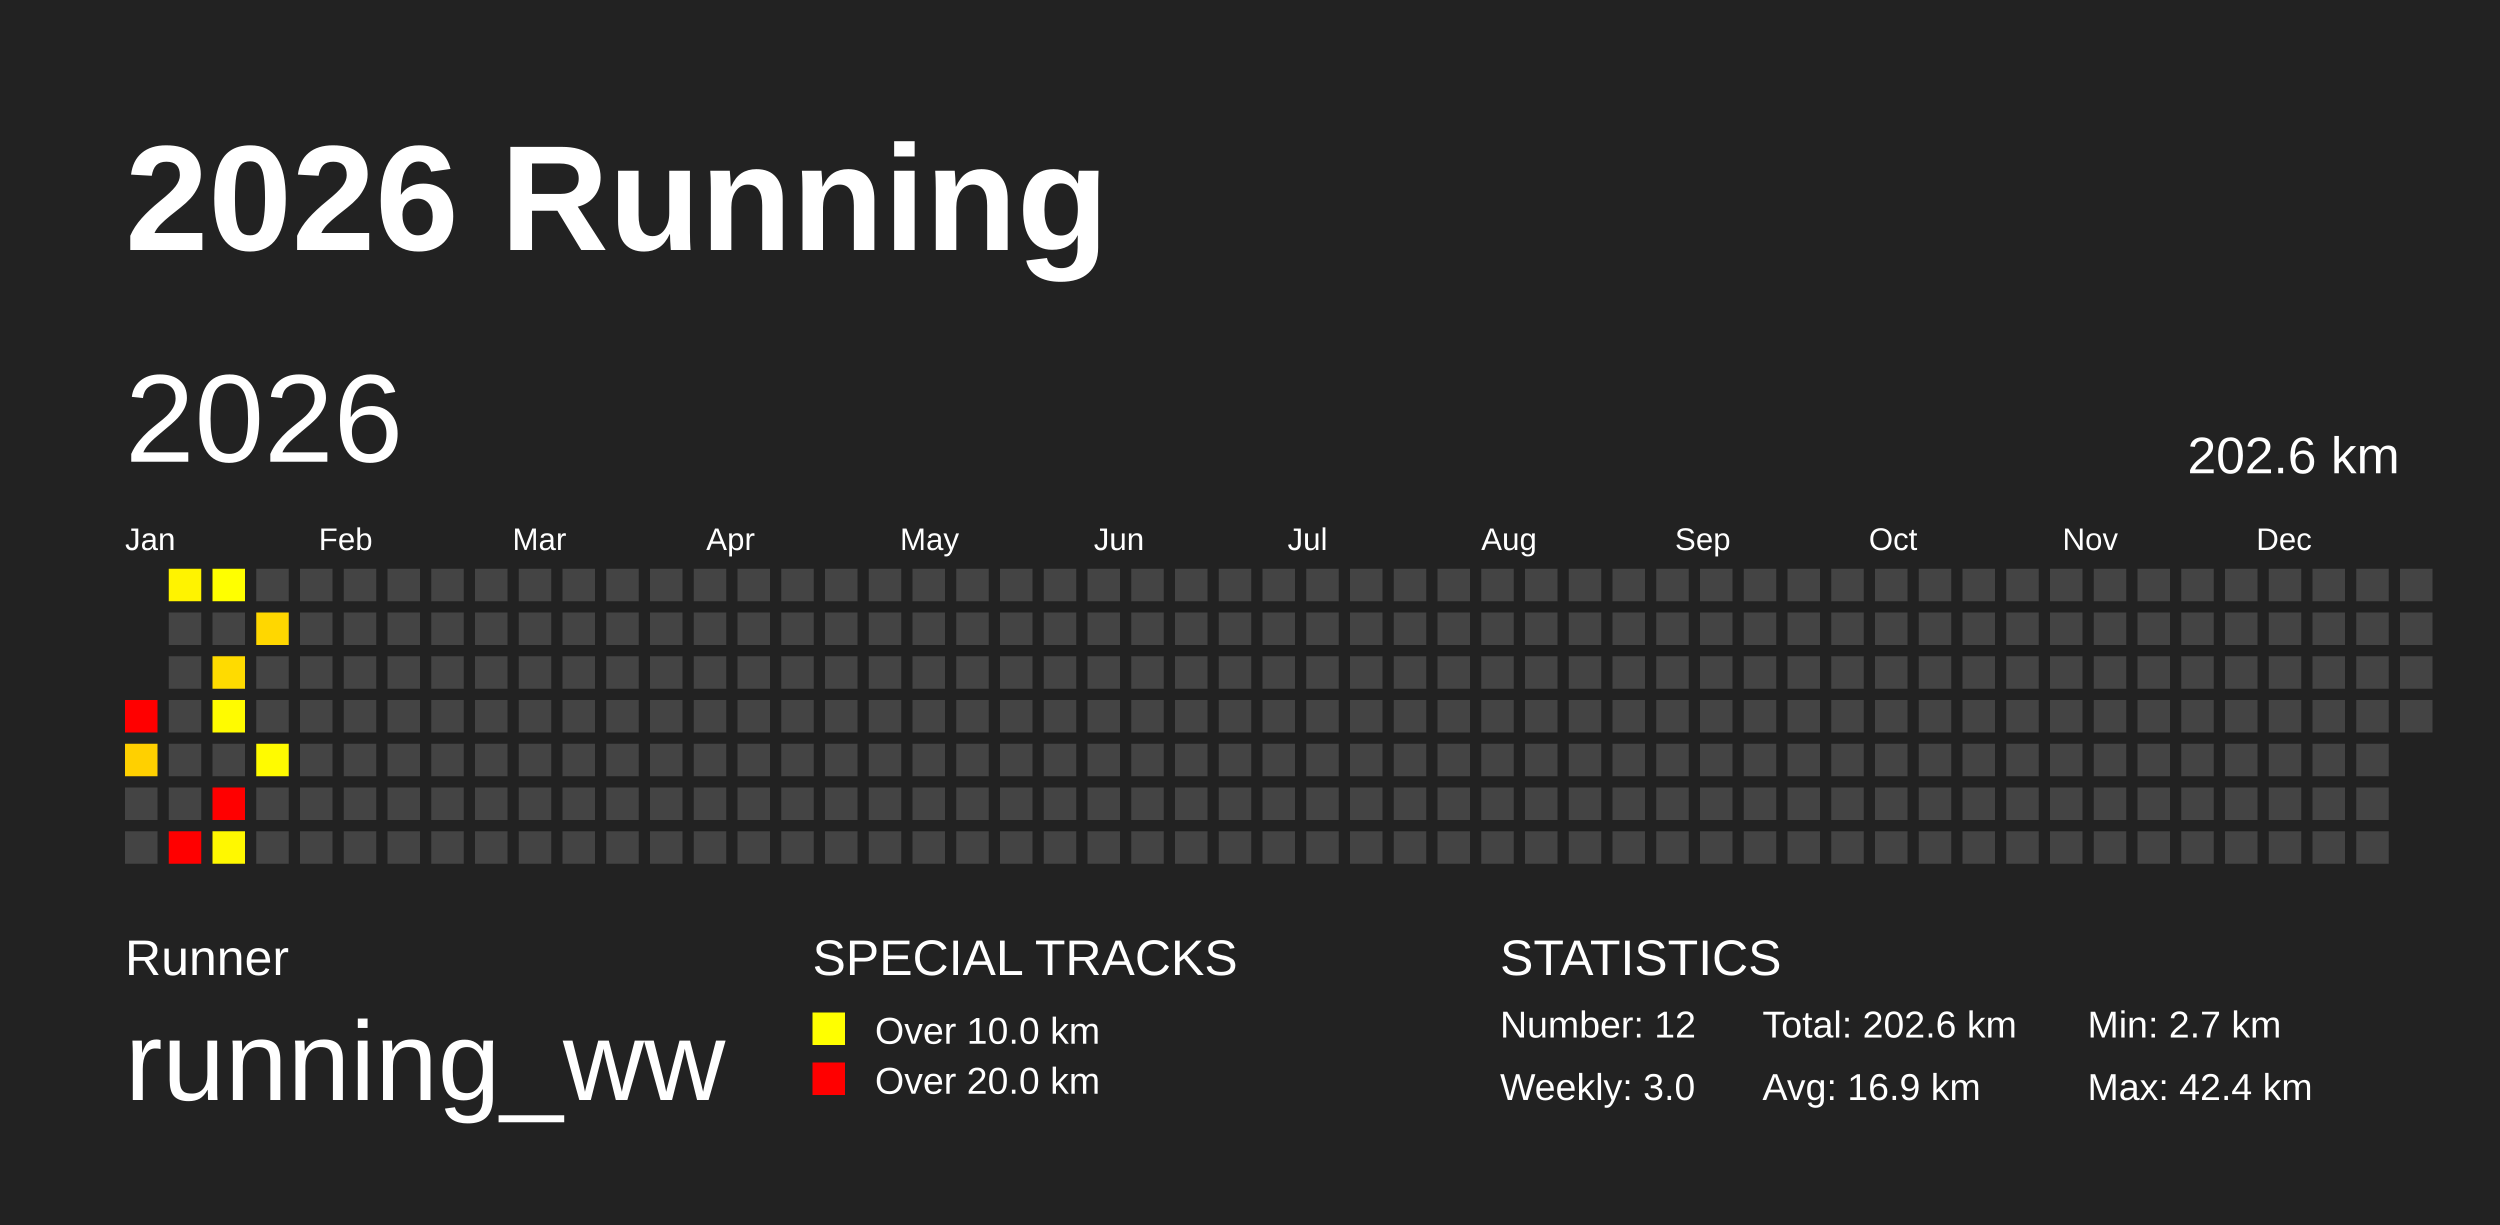
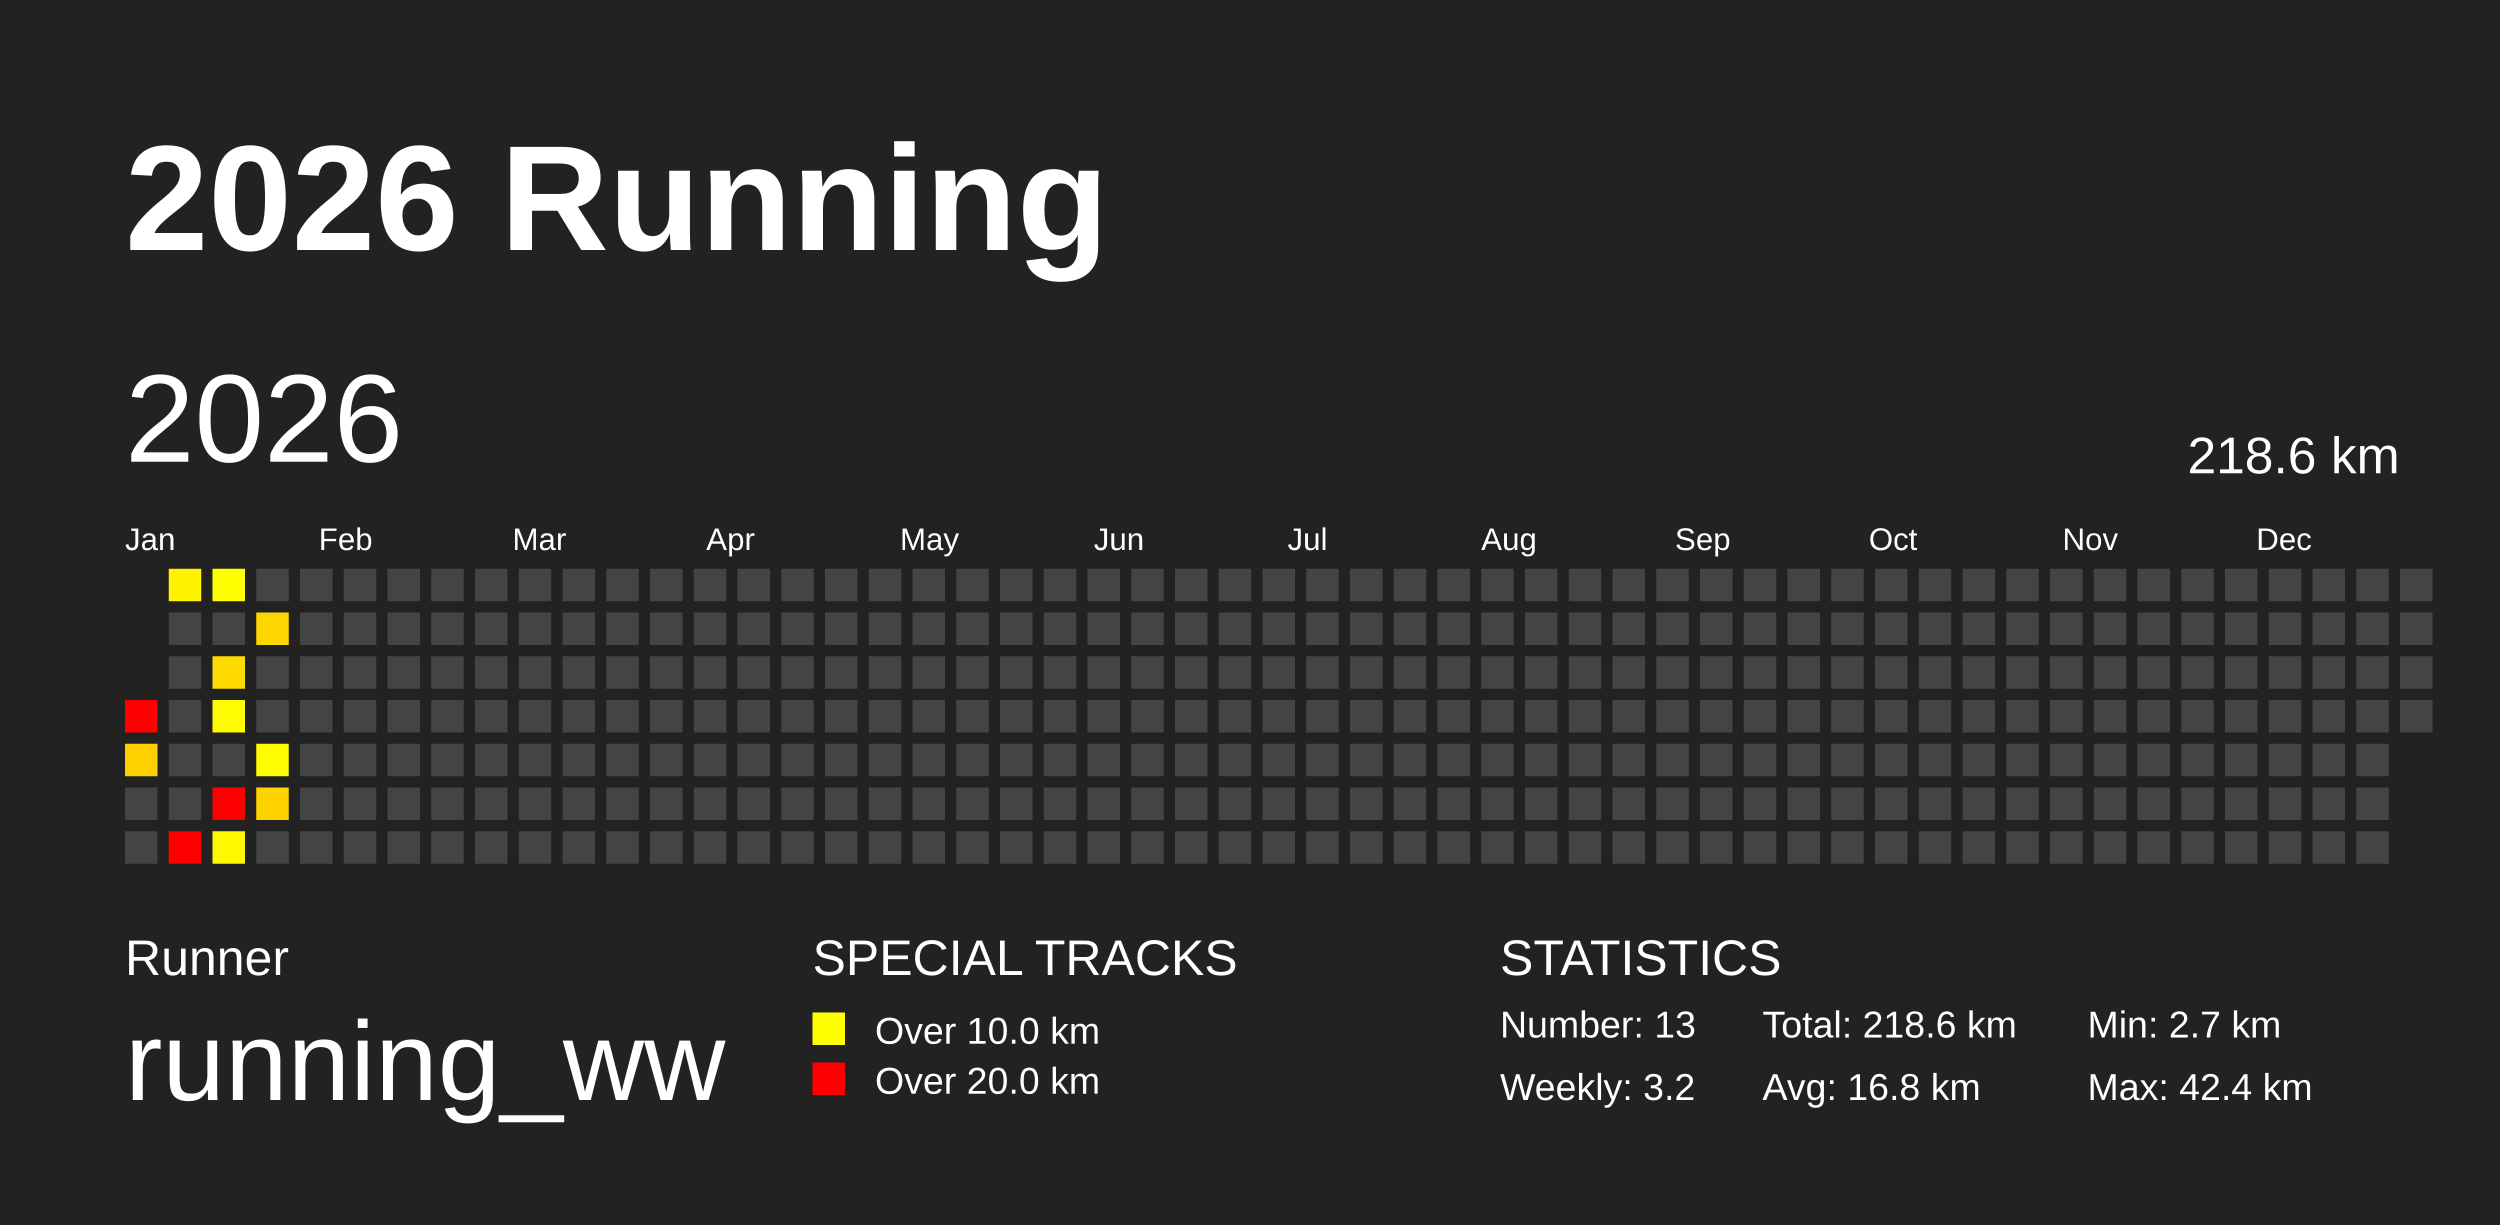
<svg xmlns="http://www.w3.org/2000/svg" baseProfile="full" height="98mm" version="1.1" viewBox="0,0,200,98" width="200mm">
  <defs />
  <rect fill="#222222" height="98" width="200" x="0" y="0" />
  <text fill="#FFFFFF" style="font-size:12px; font-family:Arial; font-weight:bold;" x="10" y="20">2026 Running</text>
  <text fill="#FFFFFF" style="font-size:4px; font-family:Arial" x="10" y="78">Runner</text>
  <text fill="#FFFFFF" style="font-size:9px; font-family:Arial" x="10" y="88">running_ww</text>
  <text fill="#FFFFFF" style="font-size:4px; font-family:Arial" x="65" y="78">SPECIAL TRACKS</text>
  <rect fill="yellow" height="2.6" width="2.6" x="65" y="81" />
  <text fill="#FFFFFF" style="font-size:3px; font-family:Arial" x="70" y="83.5">Over 10.0 km</text>
  <rect fill="red" height="2.6" width="2.6" x="65" y="85" />
  <text fill="#FFFFFF" style="font-size:3px; font-family:Arial" x="70" y="87.5">Over 20.0 km</text>
  <text fill="#FFFFFF" style="font-size:4px; font-family:Arial" x="120" y="78">STATISTICS</text>
-   <text fill="#FFFFFF" style="font-size:3px; font-family:Arial" x="120" y="83">Number: 12</text>
-   <text fill="#FFFFFF" style="font-size:3px; font-family:Arial" x="120" y="88">Weekly: 3.0</text>
-   <text fill="#FFFFFF" style="font-size:3px; font-family:Arial" x="141" y="83">Total: 202.6 km</text>
-   <text fill="#FFFFFF" style="font-size:3px; font-family:Arial" x="141" y="88">Avg: 16.9 km</text>
+   <text fill="#FFFFFF" style="font-size:3px; font-family:Arial" x="120" y="83">Number: 13</text>
+   <text fill="#FFFFFF" style="font-size:3px; font-family:Arial" x="120" y="88">Weekly: 3.2</text>
+   <text fill="#FFFFFF" style="font-size:3px; font-family:Arial" x="141" y="83">Total: 218.6 km</text>
+   <text fill="#FFFFFF" style="font-size:3px; font-family:Arial" x="141" y="88">Avg: 16.8 km</text>
  <text fill="#FFFFFF" style="font-size:3px; font-family:Arial" x="167" y="83">Min: 2.7 km</text>
  <text fill="#FFFFFF" style="font-size:3px; font-family:Arial" x="167" y="88">Max: 42.4 km</text>
  <text dominant-baseline="hanging" fill="#FFFFFF" style="font-size:10.0px; font-family:Arial;" x="10" y="30">2026</text>
-   <text dominant-baseline="hanging" fill="#FFFFFF" style="font-size:4.125px; font-family:Arial;" x="175" y="35">202.6 km</text>
+   <text dominant-baseline="hanging" fill="#FFFFFF" style="font-size:4.125px; font-family:Arial;" x="175" y="35">218.6 km</text>
  <text fill="#FFFFFF" style="font-size:2.5px; font-family:Arial" x="10.0" y="44">Jan</text>
  <text fill="#FFFFFF" style="font-size:2.5px; font-family:Arial" x="25.5" y="44">Feb</text>
  <text fill="#FFFFFF" style="font-size:2.5px; font-family:Arial" x="41.0" y="44">Mar</text>
  <text fill="#FFFFFF" style="font-size:2.5px; font-family:Arial" x="56.5" y="44">Apr</text>
  <text fill="#FFFFFF" style="font-size:2.5px; font-family:Arial" x="72.0" y="44">May</text>
  <text fill="#FFFFFF" style="font-size:2.5px; font-family:Arial" x="87.5" y="44">Jun</text>
  <text fill="#FFFFFF" style="font-size:2.5px; font-family:Arial" x="103.0" y="44">Jul</text>
  <text fill="#FFFFFF" style="font-size:2.5px; font-family:Arial" x="118.5" y="44">Aug</text>
  <text fill="#FFFFFF" style="font-size:2.5px; font-family:Arial" x="134.0" y="44">Sep</text>
  <text fill="#FFFFFF" style="font-size:2.5px; font-family:Arial" x="149.5" y="44">Oct</text>
  <text fill="#FFFFFF" style="font-size:2.5px; font-family:Arial" x="165.0" y="44">Nov</text>
  <text fill="#FFFFFF" style="font-size:2.5px; font-family:Arial" x="180.5" y="44">Dec</text>
  <rect fill="red" height="2.6" width="2.6" x="10.0" y="56.0" />
  <rect fill="#ffd000" height="2.6" width="2.6" x="10.0" y="59.5" />
  <rect fill="#444444" height="2.6" width="2.6" x="10.0" y="63.0" />
  <rect fill="#444444" height="2.6" width="2.6" x="10.0" y="66.5" />
  <rect fill="#fff300" height="2.6" width="2.6" x="13.5" y="45.5" />
  <rect fill="#444444" height="2.6" width="2.6" x="13.5" y="49.0" />
  <rect fill="#444444" height="2.6" width="2.6" x="13.5" y="52.5" />
  <rect fill="#444444" height="2.6" width="2.6" x="13.5" y="56.0" />
  <rect fill="#444444" height="2.6" width="2.6" x="13.5" y="59.5" />
  <rect fill="#444444" height="2.6" width="2.6" x="13.5" y="63.0" />
  <rect fill="red" height="2.6" width="2.6" x="13.5" y="66.5" />
  <rect fill="#ffff00" height="2.6" width="2.6" x="17.0" y="45.5" />
  <rect fill="#444444" height="2.6" width="2.6" x="17.0" y="49.0" />
  <rect fill="#ffdb00" height="2.6" width="2.6" x="17.0" y="52.5" />
  <rect fill="#fffb00" height="2.6" width="2.6" x="17.0" y="56.0" />
  <rect fill="#444444" height="2.6" width="2.6" x="17.0" y="59.5" />
  <rect fill="red" height="2.6" width="2.6" x="17.0" y="63.0" />
  <rect fill="#fff800" height="2.6" width="2.6" x="17.0" y="66.5" />
  <rect fill="#444444" height="2.6" width="2.6" x="20.5" y="45.5" />
  <rect fill="#ffd700" height="2.6" width="2.6" x="20.5" y="49.0" />
  <rect fill="#444444" height="2.6" width="2.6" x="20.5" y="52.5" />
  <rect fill="#444444" height="2.6" width="2.6" x="20.5" y="56.0" />
  <rect fill="#fffb00" height="2.6" width="2.6" x="20.5" y="59.5" />
-   <rect fill="#444444" height="2.6" width="2.6" x="20.5" y="63.0" />
+   <rect fill="#ffd300" height="2.6" width="2.6" x="20.5" y="63.0" />
  <rect fill="#444444" height="2.6" width="2.6" x="20.5" y="66.5" />
  <rect fill="#444444" height="2.6" width="2.6" x="24.0" y="45.5" />
  <rect fill="#444444" height="2.6" width="2.6" x="24.0" y="49.0" />
  <rect fill="#444444" height="2.6" width="2.6" x="24.0" y="52.5" />
  <rect fill="#444444" height="2.6" width="2.6" x="24.0" y="56.0" />
  <rect fill="#444444" height="2.6" width="2.6" x="24.0" y="59.5" />
  <rect fill="#444444" height="2.6" width="2.6" x="24.0" y="63.0" />
  <rect fill="#444444" height="2.6" width="2.6" x="24.0" y="66.5" />
  <rect fill="#444444" height="2.6" width="2.6" x="27.5" y="45.5" />
  <rect fill="#444444" height="2.6" width="2.6" x="27.5" y="49.0" />
  <rect fill="#444444" height="2.6" width="2.6" x="27.5" y="52.5" />
  <rect fill="#444444" height="2.6" width="2.6" x="27.5" y="56.0" />
  <rect fill="#444444" height="2.6" width="2.6" x="27.5" y="59.5" />
  <rect fill="#444444" height="2.6" width="2.6" x="27.5" y="63.0" />
  <rect fill="#444444" height="2.6" width="2.6" x="27.5" y="66.5" />
  <rect fill="#444444" height="2.6" width="2.6" x="31.0" y="45.5" />
  <rect fill="#444444" height="2.6" width="2.6" x="31.0" y="49.0" />
  <rect fill="#444444" height="2.6" width="2.6" x="31.0" y="52.5" />
  <rect fill="#444444" height="2.6" width="2.6" x="31.0" y="56.0" />
  <rect fill="#444444" height="2.6" width="2.6" x="31.0" y="59.5" />
  <rect fill="#444444" height="2.6" width="2.6" x="31.0" y="63.0" />
  <rect fill="#444444" height="2.6" width="2.6" x="31.0" y="66.5" />
  <rect fill="#444444" height="2.6" width="2.6" x="34.5" y="45.5" />
  <rect fill="#444444" height="2.6" width="2.6" x="34.5" y="49.0" />
  <rect fill="#444444" height="2.6" width="2.6" x="34.5" y="52.5" />
  <rect fill="#444444" height="2.6" width="2.6" x="34.5" y="56.0" />
  <rect fill="#444444" height="2.6" width="2.6" x="34.5" y="59.5" />
  <rect fill="#444444" height="2.6" width="2.6" x="34.5" y="63.0" />
  <rect fill="#444444" height="2.6" width="2.6" x="34.5" y="66.5" />
  <rect fill="#444444" height="2.6" width="2.6" x="38.0" y="45.5" />
  <rect fill="#444444" height="2.6" width="2.6" x="38.0" y="49.0" />
  <rect fill="#444444" height="2.6" width="2.6" x="38.0" y="52.5" />
  <rect fill="#444444" height="2.6" width="2.6" x="38.0" y="56.0" />
  <rect fill="#444444" height="2.6" width="2.6" x="38.0" y="59.5" />
  <rect fill="#444444" height="2.6" width="2.6" x="38.0" y="63.0" />
  <rect fill="#444444" height="2.6" width="2.6" x="38.0" y="66.5" />
  <rect fill="#444444" height="2.6" width="2.6" x="41.5" y="45.5" />
  <rect fill="#444444" height="2.6" width="2.6" x="41.5" y="49.0" />
  <rect fill="#444444" height="2.6" width="2.6" x="41.5" y="52.5" />
  <rect fill="#444444" height="2.6" width="2.6" x="41.5" y="56.0" />
  <rect fill="#444444" height="2.6" width="2.6" x="41.5" y="59.5" />
  <rect fill="#444444" height="2.6" width="2.6" x="41.5" y="63.0" />
  <rect fill="#444444" height="2.6" width="2.6" x="41.5" y="66.5" />
  <rect fill="#444444" height="2.6" width="2.6" x="45.0" y="45.5" />
  <rect fill="#444444" height="2.6" width="2.6" x="45.0" y="49.0" />
  <rect fill="#444444" height="2.6" width="2.6" x="45.0" y="52.5" />
  <rect fill="#444444" height="2.6" width="2.6" x="45.0" y="56.0" />
  <rect fill="#444444" height="2.6" width="2.6" x="45.0" y="59.5" />
  <rect fill="#444444" height="2.6" width="2.6" x="45.0" y="63.0" />
  <rect fill="#444444" height="2.6" width="2.6" x="45.0" y="66.5" />
  <rect fill="#444444" height="2.6" width="2.6" x="48.5" y="45.5" />
  <rect fill="#444444" height="2.6" width="2.6" x="48.5" y="49.0" />
  <rect fill="#444444" height="2.6" width="2.6" x="48.5" y="52.5" />
  <rect fill="#444444" height="2.6" width="2.6" x="48.5" y="56.0" />
  <rect fill="#444444" height="2.6" width="2.6" x="48.5" y="59.5" />
  <rect fill="#444444" height="2.6" width="2.6" x="48.5" y="63.0" />
  <rect fill="#444444" height="2.6" width="2.6" x="48.5" y="66.5" />
  <rect fill="#444444" height="2.6" width="2.6" x="52.0" y="45.5" />
  <rect fill="#444444" height="2.6" width="2.6" x="52.0" y="49.0" />
  <rect fill="#444444" height="2.6" width="2.6" x="52.0" y="52.5" />
  <rect fill="#444444" height="2.6" width="2.6" x="52.0" y="56.0" />
  <rect fill="#444444" height="2.6" width="2.6" x="52.0" y="59.5" />
  <rect fill="#444444" height="2.6" width="2.6" x="52.0" y="63.0" />
  <rect fill="#444444" height="2.6" width="2.6" x="52.0" y="66.5" />
  <rect fill="#444444" height="2.6" width="2.6" x="55.5" y="45.5" />
  <rect fill="#444444" height="2.6" width="2.6" x="55.5" y="49.0" />
  <rect fill="#444444" height="2.6" width="2.6" x="55.5" y="52.5" />
  <rect fill="#444444" height="2.6" width="2.6" x="55.5" y="56.0" />
  <rect fill="#444444" height="2.6" width="2.6" x="55.5" y="59.5" />
  <rect fill="#444444" height="2.6" width="2.6" x="55.5" y="63.0" />
  <rect fill="#444444" height="2.6" width="2.6" x="55.5" y="66.5" />
  <rect fill="#444444" height="2.6" width="2.6" x="59.0" y="45.5" />
  <rect fill="#444444" height="2.6" width="2.6" x="59.0" y="49.0" />
  <rect fill="#444444" height="2.6" width="2.6" x="59.0" y="52.5" />
  <rect fill="#444444" height="2.6" width="2.6" x="59.0" y="56.0" />
  <rect fill="#444444" height="2.6" width="2.6" x="59.0" y="59.5" />
  <rect fill="#444444" height="2.6" width="2.6" x="59.0" y="63.0" />
  <rect fill="#444444" height="2.6" width="2.6" x="59.0" y="66.5" />
  <rect fill="#444444" height="2.6" width="2.6" x="62.5" y="45.5" />
  <rect fill="#444444" height="2.6" width="2.6" x="62.5" y="49.0" />
  <rect fill="#444444" height="2.6" width="2.6" x="62.5" y="52.5" />
  <rect fill="#444444" height="2.6" width="2.6" x="62.5" y="56.0" />
  <rect fill="#444444" height="2.6" width="2.6" x="62.5" y="59.5" />
  <rect fill="#444444" height="2.6" width="2.6" x="62.5" y="63.0" />
  <rect fill="#444444" height="2.6" width="2.6" x="62.5" y="66.5" />
  <rect fill="#444444" height="2.6" width="2.6" x="66.0" y="45.5" />
  <rect fill="#444444" height="2.6" width="2.6" x="66.0" y="49.0" />
  <rect fill="#444444" height="2.6" width="2.6" x="66.0" y="52.5" />
  <rect fill="#444444" height="2.6" width="2.6" x="66.0" y="56.0" />
  <rect fill="#444444" height="2.6" width="2.6" x="66.0" y="59.5" />
  <rect fill="#444444" height="2.6" width="2.6" x="66.0" y="63.0" />
  <rect fill="#444444" height="2.6" width="2.6" x="66.0" y="66.5" />
  <rect fill="#444444" height="2.6" width="2.6" x="69.5" y="45.5" />
  <rect fill="#444444" height="2.6" width="2.6" x="69.5" y="49.0" />
  <rect fill="#444444" height="2.6" width="2.6" x="69.5" y="52.5" />
  <rect fill="#444444" height="2.6" width="2.6" x="69.5" y="56.0" />
  <rect fill="#444444" height="2.6" width="2.6" x="69.5" y="59.5" />
  <rect fill="#444444" height="2.6" width="2.6" x="69.5" y="63.0" />
  <rect fill="#444444" height="2.6" width="2.6" x="69.5" y="66.5" />
  <rect fill="#444444" height="2.6" width="2.6" x="73.0" y="45.5" />
  <rect fill="#444444" height="2.6" width="2.6" x="73.0" y="49.0" />
  <rect fill="#444444" height="2.6" width="2.6" x="73.0" y="52.5" />
  <rect fill="#444444" height="2.6" width="2.6" x="73.0" y="56.0" />
  <rect fill="#444444" height="2.6" width="2.6" x="73.0" y="59.5" />
  <rect fill="#444444" height="2.6" width="2.6" x="73.0" y="63.0" />
  <rect fill="#444444" height="2.6" width="2.6" x="73.0" y="66.5" />
  <rect fill="#444444" height="2.6" width="2.6" x="76.5" y="45.5" />
  <rect fill="#444444" height="2.6" width="2.6" x="76.5" y="49.0" />
  <rect fill="#444444" height="2.6" width="2.6" x="76.5" y="52.5" />
  <rect fill="#444444" height="2.6" width="2.6" x="76.5" y="56.0" />
  <rect fill="#444444" height="2.6" width="2.6" x="76.5" y="59.5" />
  <rect fill="#444444" height="2.6" width="2.6" x="76.5" y="63.0" />
  <rect fill="#444444" height="2.6" width="2.6" x="76.5" y="66.5" />
  <rect fill="#444444" height="2.6" width="2.6" x="80.0" y="45.5" />
  <rect fill="#444444" height="2.6" width="2.6" x="80.0" y="49.0" />
  <rect fill="#444444" height="2.6" width="2.6" x="80.0" y="52.5" />
  <rect fill="#444444" height="2.6" width="2.6" x="80.0" y="56.0" />
  <rect fill="#444444" height="2.6" width="2.6" x="80.0" y="59.5" />
  <rect fill="#444444" height="2.6" width="2.6" x="80.0" y="63.0" />
  <rect fill="#444444" height="2.6" width="2.6" x="80.0" y="66.5" />
  <rect fill="#444444" height="2.6" width="2.6" x="83.5" y="45.5" />
  <rect fill="#444444" height="2.6" width="2.6" x="83.5" y="49.0" />
  <rect fill="#444444" height="2.6" width="2.6" x="83.5" y="52.5" />
  <rect fill="#444444" height="2.6" width="2.6" x="83.5" y="56.0" />
  <rect fill="#444444" height="2.6" width="2.6" x="83.5" y="59.5" />
  <rect fill="#444444" height="2.6" width="2.6" x="83.5" y="63.0" />
  <rect fill="#444444" height="2.6" width="2.6" x="83.5" y="66.5" />
  <rect fill="#444444" height="2.6" width="2.6" x="87.0" y="45.5" />
  <rect fill="#444444" height="2.6" width="2.6" x="87.0" y="49.0" />
  <rect fill="#444444" height="2.6" width="2.6" x="87.0" y="52.5" />
  <rect fill="#444444" height="2.6" width="2.6" x="87.0" y="56.0" />
  <rect fill="#444444" height="2.6" width="2.6" x="87.0" y="59.5" />
  <rect fill="#444444" height="2.6" width="2.6" x="87.0" y="63.0" />
  <rect fill="#444444" height="2.6" width="2.6" x="87.0" y="66.5" />
  <rect fill="#444444" height="2.6" width="2.6" x="90.5" y="45.5" />
  <rect fill="#444444" height="2.6" width="2.6" x="90.5" y="49.0" />
  <rect fill="#444444" height="2.6" width="2.6" x="90.5" y="52.5" />
  <rect fill="#444444" height="2.6" width="2.6" x="90.5" y="56.0" />
  <rect fill="#444444" height="2.6" width="2.6" x="90.5" y="59.5" />
  <rect fill="#444444" height="2.6" width="2.6" x="90.5" y="63.0" />
  <rect fill="#444444" height="2.6" width="2.6" x="90.5" y="66.5" />
  <rect fill="#444444" height="2.6" width="2.6" x="94.0" y="45.5" />
  <rect fill="#444444" height="2.6" width="2.6" x="94.0" y="49.0" />
  <rect fill="#444444" height="2.6" width="2.6" x="94.0" y="52.5" />
  <rect fill="#444444" height="2.6" width="2.6" x="94.0" y="56.0" />
  <rect fill="#444444" height="2.6" width="2.6" x="94.0" y="59.5" />
  <rect fill="#444444" height="2.6" width="2.6" x="94.0" y="63.0" />
  <rect fill="#444444" height="2.6" width="2.6" x="94.0" y="66.5" />
  <rect fill="#444444" height="2.6" width="2.6" x="97.5" y="45.5" />
  <rect fill="#444444" height="2.6" width="2.6" x="97.5" y="49.0" />
  <rect fill="#444444" height="2.6" width="2.6" x="97.5" y="52.5" />
  <rect fill="#444444" height="2.6" width="2.6" x="97.5" y="56.0" />
  <rect fill="#444444" height="2.6" width="2.6" x="97.5" y="59.5" />
  <rect fill="#444444" height="2.6" width="2.6" x="97.5" y="63.0" />
  <rect fill="#444444" height="2.6" width="2.6" x="97.5" y="66.5" />
  <rect fill="#444444" height="2.6" width="2.6" x="101.0" y="45.5" />
  <rect fill="#444444" height="2.6" width="2.6" x="101.0" y="49.0" />
  <rect fill="#444444" height="2.6" width="2.6" x="101.0" y="52.5" />
  <rect fill="#444444" height="2.6" width="2.6" x="101.0" y="56.0" />
  <rect fill="#444444" height="2.6" width="2.6" x="101.0" y="59.5" />
  <rect fill="#444444" height="2.6" width="2.6" x="101.0" y="63.0" />
  <rect fill="#444444" height="2.6" width="2.6" x="101.0" y="66.5" />
  <rect fill="#444444" height="2.6" width="2.6" x="104.5" y="45.5" />
  <rect fill="#444444" height="2.6" width="2.6" x="104.5" y="49.0" />
  <rect fill="#444444" height="2.6" width="2.6" x="104.5" y="52.5" />
  <rect fill="#444444" height="2.6" width="2.6" x="104.5" y="56.0" />
  <rect fill="#444444" height="2.6" width="2.6" x="104.5" y="59.5" />
  <rect fill="#444444" height="2.6" width="2.6" x="104.5" y="63.0" />
  <rect fill="#444444" height="2.6" width="2.6" x="104.5" y="66.5" />
  <rect fill="#444444" height="2.6" width="2.6" x="108.0" y="45.5" />
  <rect fill="#444444" height="2.6" width="2.6" x="108.0" y="49.0" />
  <rect fill="#444444" height="2.6" width="2.6" x="108.0" y="52.5" />
  <rect fill="#444444" height="2.6" width="2.6" x="108.0" y="56.0" />
  <rect fill="#444444" height="2.6" width="2.6" x="108.0" y="59.5" />
  <rect fill="#444444" height="2.6" width="2.6" x="108.0" y="63.0" />
  <rect fill="#444444" height="2.6" width="2.6" x="108.0" y="66.5" />
  <rect fill="#444444" height="2.6" width="2.6" x="111.5" y="45.5" />
  <rect fill="#444444" height="2.6" width="2.6" x="111.5" y="49.0" />
  <rect fill="#444444" height="2.6" width="2.6" x="111.5" y="52.5" />
  <rect fill="#444444" height="2.6" width="2.6" x="111.5" y="56.0" />
  <rect fill="#444444" height="2.6" width="2.6" x="111.5" y="59.5" />
  <rect fill="#444444" height="2.6" width="2.6" x="111.5" y="63.0" />
  <rect fill="#444444" height="2.6" width="2.6" x="111.5" y="66.5" />
  <rect fill="#444444" height="2.6" width="2.6" x="115.0" y="45.5" />
  <rect fill="#444444" height="2.6" width="2.6" x="115.0" y="49.0" />
  <rect fill="#444444" height="2.6" width="2.6" x="115.0" y="52.5" />
  <rect fill="#444444" height="2.6" width="2.6" x="115.0" y="56.0" />
  <rect fill="#444444" height="2.6" width="2.6" x="115.0" y="59.5" />
  <rect fill="#444444" height="2.6" width="2.6" x="115.0" y="63.0" />
  <rect fill="#444444" height="2.6" width="2.6" x="115.0" y="66.5" />
  <rect fill="#444444" height="2.6" width="2.6" x="118.5" y="45.5" />
  <rect fill="#444444" height="2.6" width="2.6" x="118.5" y="49.0" />
  <rect fill="#444444" height="2.6" width="2.6" x="118.5" y="52.5" />
  <rect fill="#444444" height="2.6" width="2.6" x="118.5" y="56.0" />
  <rect fill="#444444" height="2.6" width="2.6" x="118.5" y="59.5" />
  <rect fill="#444444" height="2.6" width="2.6" x="118.5" y="63.0" />
  <rect fill="#444444" height="2.6" width="2.6" x="118.5" y="66.5" />
  <rect fill="#444444" height="2.6" width="2.6" x="122.0" y="45.5" />
  <rect fill="#444444" height="2.6" width="2.6" x="122.0" y="49.0" />
  <rect fill="#444444" height="2.6" width="2.6" x="122.0" y="52.5" />
  <rect fill="#444444" height="2.6" width="2.6" x="122.0" y="56.0" />
  <rect fill="#444444" height="2.6" width="2.6" x="122.0" y="59.5" />
  <rect fill="#444444" height="2.6" width="2.6" x="122.0" y="63.0" />
  <rect fill="#444444" height="2.6" width="2.6" x="122.0" y="66.5" />
  <rect fill="#444444" height="2.6" width="2.6" x="125.5" y="45.5" />
  <rect fill="#444444" height="2.6" width="2.6" x="125.5" y="49.0" />
  <rect fill="#444444" height="2.6" width="2.6" x="125.5" y="52.5" />
  <rect fill="#444444" height="2.6" width="2.6" x="125.5" y="56.0" />
  <rect fill="#444444" height="2.6" width="2.6" x="125.5" y="59.5" />
  <rect fill="#444444" height="2.6" width="2.6" x="125.5" y="63.0" />
  <rect fill="#444444" height="2.6" width="2.6" x="125.5" y="66.5" />
  <rect fill="#444444" height="2.6" width="2.6" x="129.0" y="45.5" />
  <rect fill="#444444" height="2.6" width="2.6" x="129.0" y="49.0" />
  <rect fill="#444444" height="2.6" width="2.6" x="129.0" y="52.5" />
  <rect fill="#444444" height="2.6" width="2.6" x="129.0" y="56.0" />
  <rect fill="#444444" height="2.6" width="2.6" x="129.0" y="59.5" />
  <rect fill="#444444" height="2.6" width="2.6" x="129.0" y="63.0" />
  <rect fill="#444444" height="2.6" width="2.6" x="129.0" y="66.5" />
  <rect fill="#444444" height="2.6" width="2.6" x="132.5" y="45.5" />
  <rect fill="#444444" height="2.6" width="2.6" x="132.5" y="49.0" />
  <rect fill="#444444" height="2.6" width="2.6" x="132.5" y="52.5" />
  <rect fill="#444444" height="2.6" width="2.6" x="132.5" y="56.0" />
  <rect fill="#444444" height="2.6" width="2.6" x="132.5" y="59.5" />
  <rect fill="#444444" height="2.6" width="2.6" x="132.5" y="63.0" />
  <rect fill="#444444" height="2.6" width="2.6" x="132.5" y="66.5" />
  <rect fill="#444444" height="2.6" width="2.6" x="136.0" y="45.5" />
  <rect fill="#444444" height="2.6" width="2.6" x="136.0" y="49.0" />
  <rect fill="#444444" height="2.6" width="2.6" x="136.0" y="52.5" />
  <rect fill="#444444" height="2.6" width="2.6" x="136.0" y="56.0" />
  <rect fill="#444444" height="2.6" width="2.6" x="136.0" y="59.5" />
  <rect fill="#444444" height="2.6" width="2.6" x="136.0" y="63.0" />
  <rect fill="#444444" height="2.6" width="2.6" x="136.0" y="66.5" />
  <rect fill="#444444" height="2.6" width="2.6" x="139.5" y="45.5" />
  <rect fill="#444444" height="2.6" width="2.6" x="139.5" y="49.0" />
  <rect fill="#444444" height="2.6" width="2.6" x="139.5" y="52.5" />
  <rect fill="#444444" height="2.6" width="2.6" x="139.5" y="56.0" />
  <rect fill="#444444" height="2.6" width="2.6" x="139.5" y="59.5" />
  <rect fill="#444444" height="2.6" width="2.6" x="139.5" y="63.0" />
  <rect fill="#444444" height="2.6" width="2.6" x="139.5" y="66.5" />
  <rect fill="#444444" height="2.6" width="2.6" x="143.0" y="45.5" />
  <rect fill="#444444" height="2.6" width="2.6" x="143.0" y="49.0" />
  <rect fill="#444444" height="2.6" width="2.6" x="143.0" y="52.5" />
  <rect fill="#444444" height="2.6" width="2.6" x="143.0" y="56.0" />
  <rect fill="#444444" height="2.6" width="2.6" x="143.0" y="59.5" />
  <rect fill="#444444" height="2.6" width="2.6" x="143.0" y="63.0" />
  <rect fill="#444444" height="2.6" width="2.6" x="143.0" y="66.5" />
  <rect fill="#444444" height="2.6" width="2.6" x="146.5" y="45.5" />
  <rect fill="#444444" height="2.6" width="2.6" x="146.5" y="49.0" />
  <rect fill="#444444" height="2.6" width="2.6" x="146.5" y="52.5" />
  <rect fill="#444444" height="2.6" width="2.6" x="146.5" y="56.0" />
  <rect fill="#444444" height="2.6" width="2.6" x="146.5" y="59.5" />
  <rect fill="#444444" height="2.6" width="2.6" x="146.5" y="63.0" />
  <rect fill="#444444" height="2.6" width="2.6" x="146.5" y="66.5" />
  <rect fill="#444444" height="2.6" width="2.6" x="150.0" y="45.5" />
  <rect fill="#444444" height="2.6" width="2.6" x="150.0" y="49.0" />
  <rect fill="#444444" height="2.6" width="2.6" x="150.0" y="52.5" />
  <rect fill="#444444" height="2.6" width="2.6" x="150.0" y="56.0" />
  <rect fill="#444444" height="2.6" width="2.6" x="150.0" y="59.5" />
  <rect fill="#444444" height="2.6" width="2.6" x="150.0" y="63.0" />
  <rect fill="#444444" height="2.6" width="2.6" x="150.0" y="66.5" />
  <rect fill="#444444" height="2.6" width="2.6" x="153.5" y="45.5" />
  <rect fill="#444444" height="2.6" width="2.6" x="153.5" y="49.0" />
  <rect fill="#444444" height="2.6" width="2.6" x="153.5" y="52.5" />
  <rect fill="#444444" height="2.6" width="2.6" x="153.5" y="56.0" />
  <rect fill="#444444" height="2.6" width="2.6" x="153.5" y="59.5" />
  <rect fill="#444444" height="2.6" width="2.6" x="153.5" y="63.0" />
  <rect fill="#444444" height="2.6" width="2.6" x="153.5" y="66.5" />
  <rect fill="#444444" height="2.6" width="2.6" x="157.0" y="45.5" />
  <rect fill="#444444" height="2.6" width="2.6" x="157.0" y="49.0" />
  <rect fill="#444444" height="2.6" width="2.6" x="157.0" y="52.5" />
  <rect fill="#444444" height="2.6" width="2.6" x="157.0" y="56.0" />
  <rect fill="#444444" height="2.6" width="2.6" x="157.0" y="59.5" />
  <rect fill="#444444" height="2.6" width="2.6" x="157.0" y="63.0" />
  <rect fill="#444444" height="2.6" width="2.6" x="157.0" y="66.5" />
  <rect fill="#444444" height="2.6" width="2.6" x="160.5" y="45.5" />
  <rect fill="#444444" height="2.6" width="2.6" x="160.5" y="49.0" />
  <rect fill="#444444" height="2.6" width="2.6" x="160.5" y="52.5" />
  <rect fill="#444444" height="2.6" width="2.6" x="160.5" y="56.0" />
  <rect fill="#444444" height="2.6" width="2.6" x="160.5" y="59.5" />
  <rect fill="#444444" height="2.6" width="2.6" x="160.5" y="63.0" />
  <rect fill="#444444" height="2.6" width="2.6" x="160.5" y="66.5" />
  <rect fill="#444444" height="2.6" width="2.6" x="164.0" y="45.5" />
  <rect fill="#444444" height="2.6" width="2.6" x="164.0" y="49.0" />
  <rect fill="#444444" height="2.6" width="2.6" x="164.0" y="52.5" />
  <rect fill="#444444" height="2.6" width="2.6" x="164.0" y="56.0" />
  <rect fill="#444444" height="2.6" width="2.6" x="164.0" y="59.5" />
  <rect fill="#444444" height="2.6" width="2.6" x="164.0" y="63.0" />
  <rect fill="#444444" height="2.6" width="2.6" x="164.0" y="66.5" />
  <rect fill="#444444" height="2.6" width="2.6" x="167.5" y="45.5" />
  <rect fill="#444444" height="2.6" width="2.6" x="167.5" y="49.0" />
  <rect fill="#444444" height="2.6" width="2.6" x="167.5" y="52.5" />
  <rect fill="#444444" height="2.6" width="2.6" x="167.5" y="56.0" />
  <rect fill="#444444" height="2.6" width="2.6" x="167.5" y="59.5" />
  <rect fill="#444444" height="2.6" width="2.6" x="167.5" y="63.0" />
  <rect fill="#444444" height="2.6" width="2.6" x="167.5" y="66.5" />
  <rect fill="#444444" height="2.6" width="2.6" x="171.0" y="45.5" />
  <rect fill="#444444" height="2.6" width="2.6" x="171.0" y="49.0" />
  <rect fill="#444444" height="2.6" width="2.6" x="171.0" y="52.5" />
  <rect fill="#444444" height="2.6" width="2.6" x="171.0" y="56.0" />
  <rect fill="#444444" height="2.6" width="2.6" x="171.0" y="59.5" />
  <rect fill="#444444" height="2.6" width="2.6" x="171.0" y="63.0" />
  <rect fill="#444444" height="2.6" width="2.6" x="171.0" y="66.5" />
  <rect fill="#444444" height="2.6" width="2.6" x="174.5" y="45.5" />
  <rect fill="#444444" height="2.6" width="2.6" x="174.5" y="49.0" />
  <rect fill="#444444" height="2.6" width="2.6" x="174.5" y="52.5" />
  <rect fill="#444444" height="2.6" width="2.6" x="174.5" y="56.0" />
  <rect fill="#444444" height="2.6" width="2.6" x="174.5" y="59.5" />
  <rect fill="#444444" height="2.6" width="2.6" x="174.5" y="63.0" />
  <rect fill="#444444" height="2.6" width="2.6" x="174.5" y="66.5" />
  <rect fill="#444444" height="2.6" width="2.6" x="178.0" y="45.5" />
  <rect fill="#444444" height="2.6" width="2.6" x="178.0" y="49.0" />
  <rect fill="#444444" height="2.6" width="2.6" x="178.0" y="52.5" />
  <rect fill="#444444" height="2.6" width="2.6" x="178.0" y="56.0" />
  <rect fill="#444444" height="2.6" width="2.6" x="178.0" y="59.5" />
  <rect fill="#444444" height="2.6" width="2.6" x="178.0" y="63.0" />
  <rect fill="#444444" height="2.6" width="2.6" x="178.0" y="66.5" />
  <rect fill="#444444" height="2.6" width="2.6" x="181.5" y="45.5" />
  <rect fill="#444444" height="2.6" width="2.6" x="181.5" y="49.0" />
  <rect fill="#444444" height="2.6" width="2.6" x="181.5" y="52.5" />
  <rect fill="#444444" height="2.6" width="2.6" x="181.5" y="56.0" />
  <rect fill="#444444" height="2.6" width="2.6" x="181.5" y="59.5" />
  <rect fill="#444444" height="2.6" width="2.6" x="181.5" y="63.0" />
  <rect fill="#444444" height="2.6" width="2.6" x="181.5" y="66.5" />
  <rect fill="#444444" height="2.6" width="2.6" x="185.0" y="45.5" />
  <rect fill="#444444" height="2.6" width="2.6" x="185.0" y="49.0" />
  <rect fill="#444444" height="2.6" width="2.6" x="185.0" y="52.5" />
  <rect fill="#444444" height="2.6" width="2.6" x="185.0" y="56.0" />
  <rect fill="#444444" height="2.6" width="2.6" x="185.0" y="59.5" />
  <rect fill="#444444" height="2.6" width="2.6" x="185.0" y="63.0" />
  <rect fill="#444444" height="2.6" width="2.6" x="185.0" y="66.5" />
  <rect fill="#444444" height="2.6" width="2.6" x="188.5" y="45.5" />
  <rect fill="#444444" height="2.6" width="2.6" x="188.5" y="49.0" />
  <rect fill="#444444" height="2.6" width="2.6" x="188.5" y="52.5" />
  <rect fill="#444444" height="2.6" width="2.6" x="188.5" y="56.0" />
  <rect fill="#444444" height="2.6" width="2.6" x="188.5" y="59.5" />
  <rect fill="#444444" height="2.6" width="2.6" x="188.5" y="63.0" />
  <rect fill="#444444" height="2.6" width="2.6" x="188.5" y="66.5" />
  <rect fill="#444444" height="2.6" width="2.6" x="192.0" y="45.5" />
  <rect fill="#444444" height="2.6" width="2.6" x="192.0" y="49.0" />
  <rect fill="#444444" height="2.6" width="2.6" x="192.0" y="52.5" />
  <rect fill="#444444" height="2.6" width="2.6" x="192.0" y="56.0" />
</svg>
